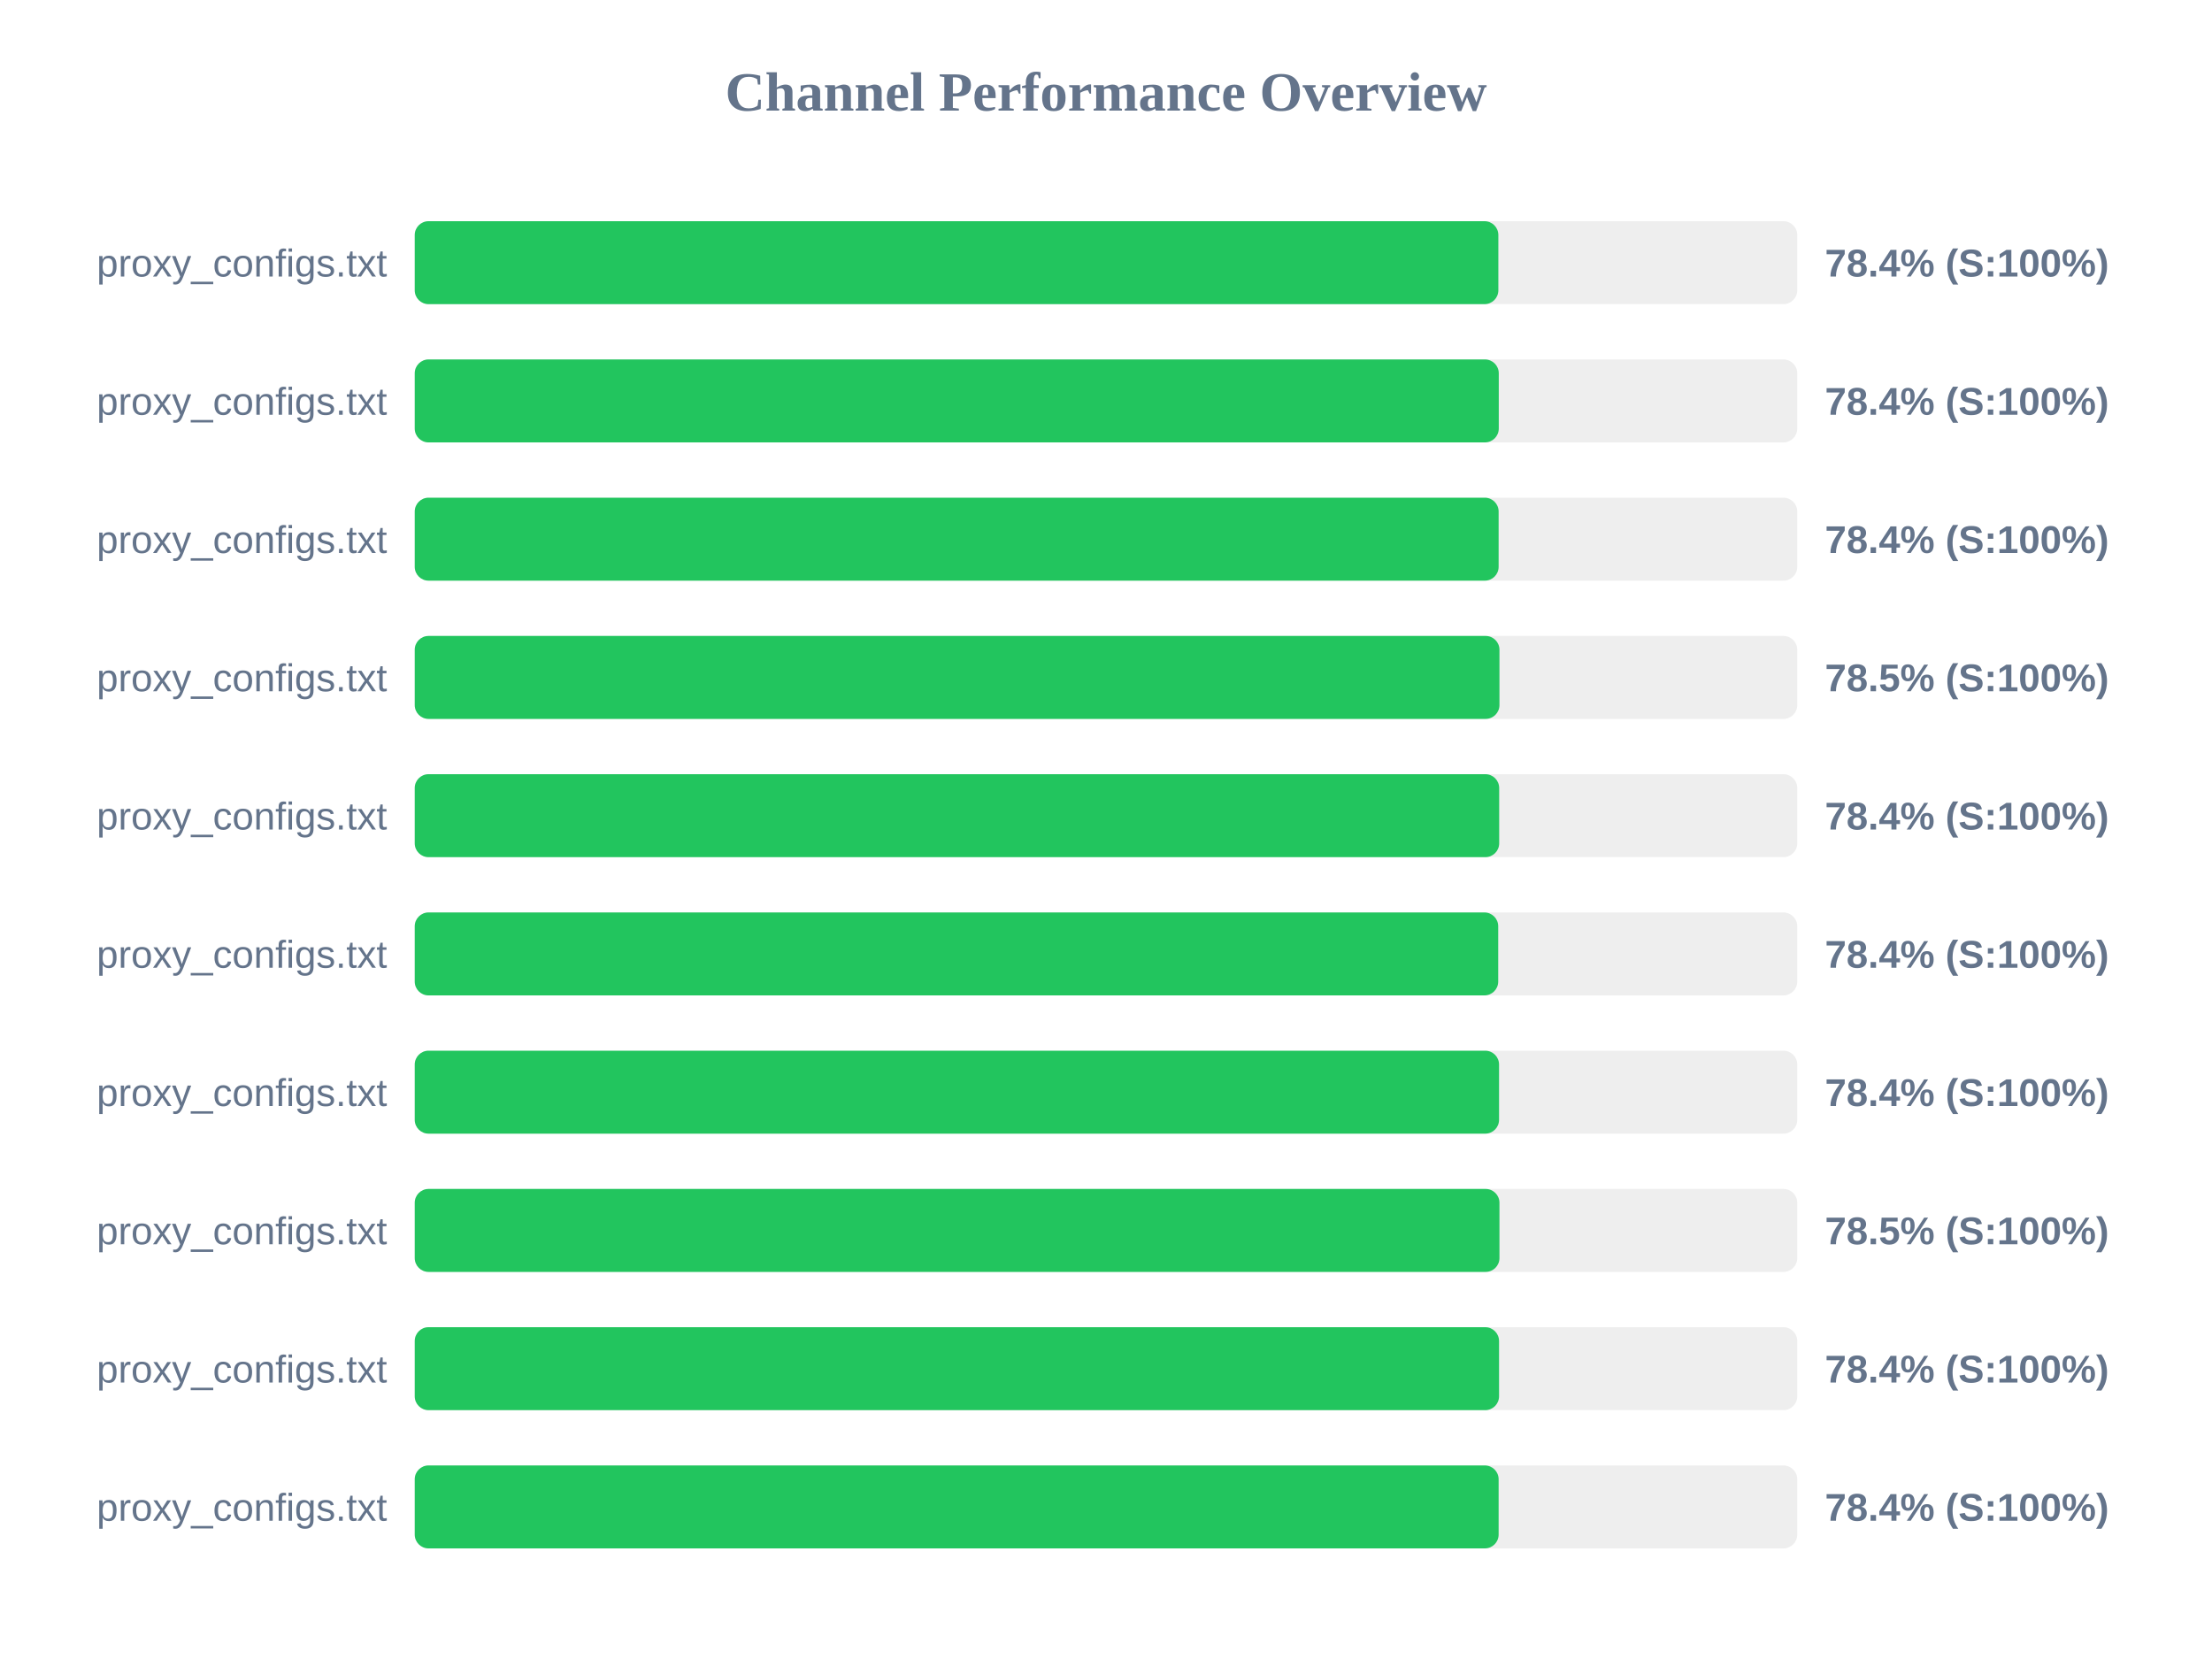
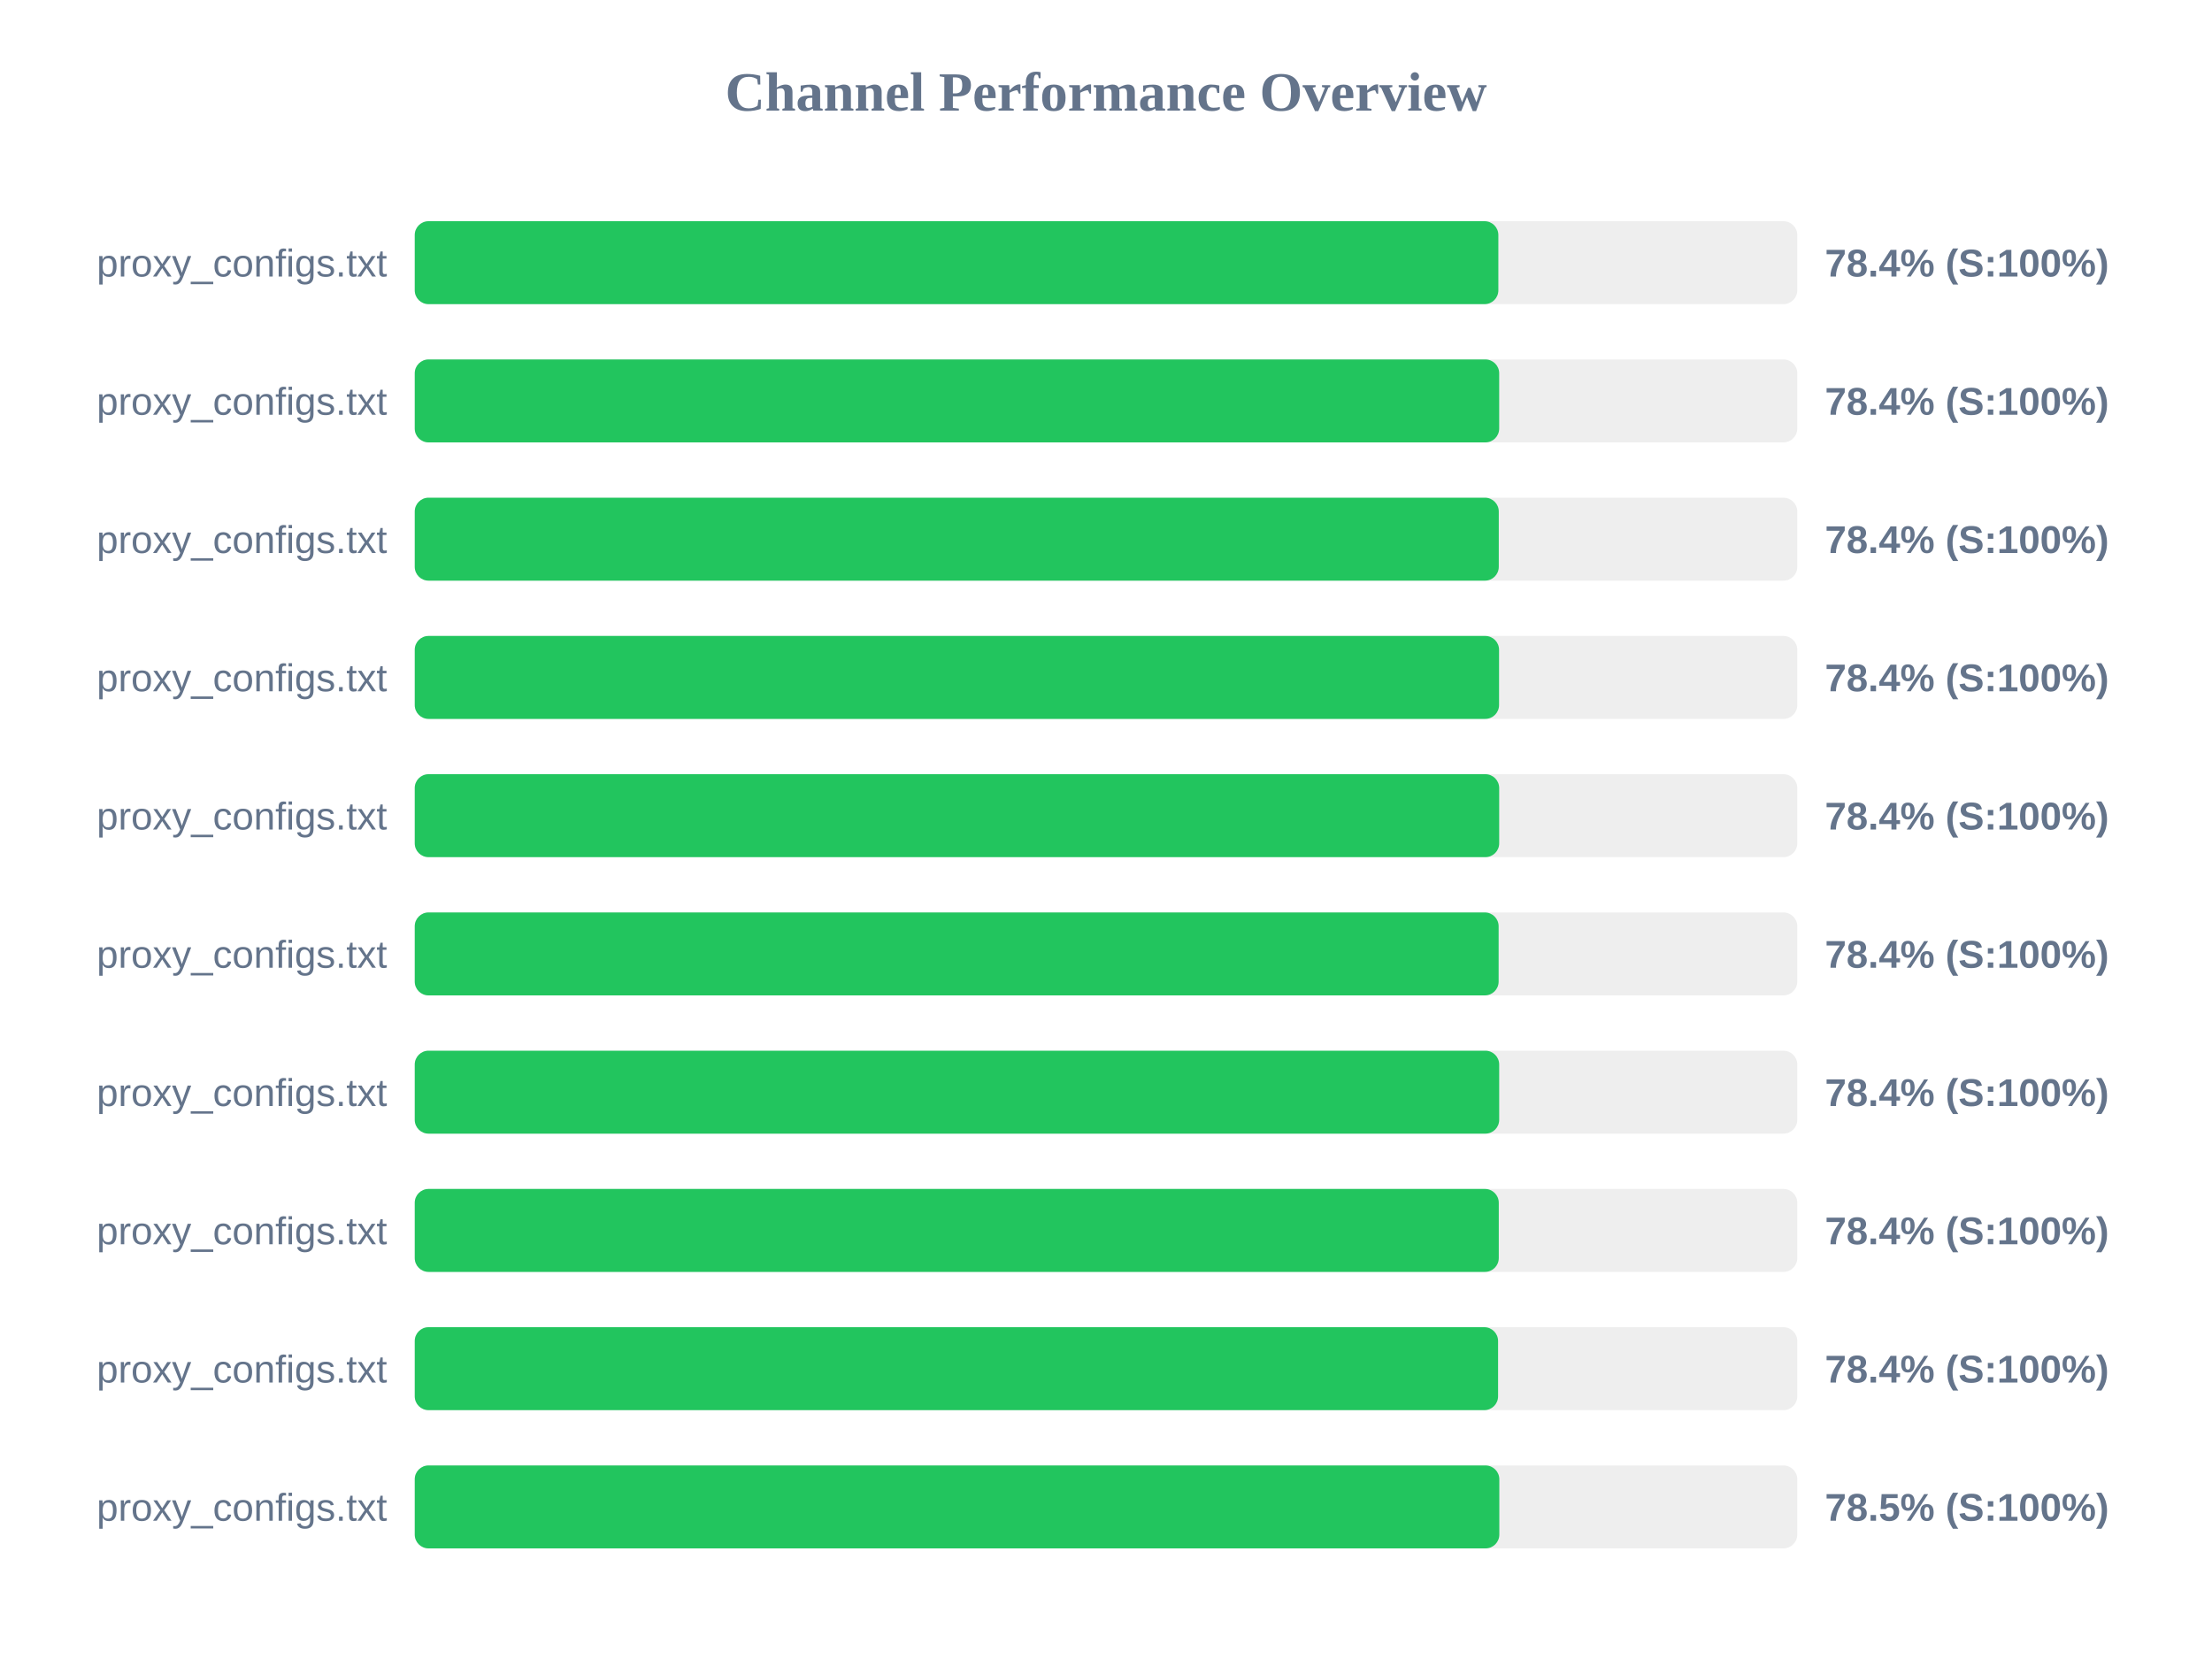
<svg xmlns="http://www.w3.org/2000/svg" width="800" height="600" version="1.1">
  <style>
        .row { font: 14px Arial; fill: #64748b; }
        .score { font: bold 14px Arial; fill: #64748b; }
    </style>
  <text x="400" y="40" text-anchor="middle" font-size="20px" font-weight="bold" fill="#64748b">Channel Performance Overview</text>
  <rect x="150" y="80" width="500" height="30" fill="#eee" rx="5" />
  <rect x="150" y="80" width="391.9" height="30" fill="#22c55e" rx="5" />
  <text x="140" y="100" text-anchor="end" class="row">proxy_configs.txt</text>
  <text x="660" y="100" text-anchor="start" class="score">78.4% (S:100%)</text>
  <rect x="150" y="130" width="500" height="30" fill="#eee" rx="5" />
-   <rect x="150" y="130" width="392.05" height="30" fill="#22c55e" rx="5" />
+   <rect x="150" y="130" width="392.2" height="30" fill="#22c55e" rx="5" />
  <text x="140" y="150" text-anchor="end" class="row">proxy_configs.txt</text>
  <text x="660" y="150" text-anchor="start" class="score">78.4% (S:100%)</text>
  <rect x="150" y="180" width="500" height="30" fill="#eee" rx="5" />
-   <rect x="150" y="180" width="392.0" height="30" fill="#22c55e" rx="5" />
+   <rect x="150" y="180" width="392.05" height="30" fill="#22c55e" rx="5" />
  <text x="140" y="200" text-anchor="end" class="row">proxy_configs.txt</text>
  <text x="660" y="200" text-anchor="start" class="score">78.4% (S:100%)</text>
  <rect x="150" y="230" width="500" height="30" fill="#eee" rx="5" />
-   <rect x="150" y="230" width="392.3" height="30" fill="#22c55e" rx="5" />
+   <rect x="150" y="230" width="392.15" height="30" fill="#22c55e" rx="5" />
  <text x="140" y="250" text-anchor="end" class="row">proxy_configs.txt</text>
-   <text x="660" y="250" text-anchor="start" class="score">78.5% (S:100%)</text>
+   <text x="660" y="250" text-anchor="start" class="score">78.4% (S:100%)</text>
  <rect x="150" y="280" width="500" height="30" fill="#eee" rx="5" />
  <rect x="150" y="280" width="392.2" height="30" fill="#22c55e" rx="5" />
  <text x="140" y="300" text-anchor="end" class="row">proxy_configs.txt</text>
  <text x="660" y="300" text-anchor="start" class="score">78.4% (S:100%)</text>
  <rect x="150" y="330" width="500" height="30" fill="#eee" rx="5" />
-   <rect x="150" y="330" width="391.85" height="30" fill="#22c55e" rx="5" />
+   <rect x="150" y="330" width="392.0" height="30" fill="#22c55e" rx="5" />
  <text x="140" y="350" text-anchor="end" class="row">proxy_configs.txt</text>
  <text x="660" y="350" text-anchor="start" class="score">78.4% (S:100%)</text>
  <rect x="150" y="380" width="500" height="30" fill="#eee" rx="5" />
-   <rect x="150" y="380" width="392.15" height="30" fill="#22c55e" rx="5" />
+   <rect x="150" y="380" width="392.2" height="30" fill="#22c55e" rx="5" />
  <text x="140" y="400" text-anchor="end" class="row">proxy_configs.txt</text>
  <text x="660" y="400" text-anchor="start" class="score">78.4% (S:100%)</text>
  <rect x="150" y="430" width="500" height="30" fill="#eee" rx="5" />
-   <rect x="150" y="430" width="392.3" height="30" fill="#22c55e" rx="5" />
+   <rect x="150" y="430" width="392.05" height="30" fill="#22c55e" rx="5" />
  <text x="140" y="450" text-anchor="end" class="row">proxy_configs.txt</text>
-   <text x="660" y="450" text-anchor="start" class="score">78.5% (S:100%)</text>
+   <text x="660" y="450" text-anchor="start" class="score">78.4% (S:100%)</text>
  <rect x="150" y="480" width="500" height="30" fill="#eee" rx="5" />
-   <rect x="150" y="480" width="392.15" height="30" fill="#22c55e" rx="5" />
+   <rect x="150" y="480" width="391.8" height="30" fill="#22c55e" rx="5" />
  <text x="140" y="500" text-anchor="end" class="row">proxy_configs.txt</text>
  <text x="660" y="500" text-anchor="start" class="score">78.4% (S:100%)</text>
  <rect x="150" y="530" width="500" height="30" fill="#eee" rx="5" />
-   <rect x="150" y="530" width="392.0" height="30" fill="#22c55e" rx="5" />
+   <rect x="150" y="530" width="392.25" height="30" fill="#22c55e" rx="5" />
  <text x="140" y="550" text-anchor="end" class="row">proxy_configs.txt</text>
-   <text x="660" y="550" text-anchor="start" class="score">78.4% (S:100%)</text>
+   <text x="660" y="550" text-anchor="start" class="score">78.5% (S:100%)</text>
</svg>
